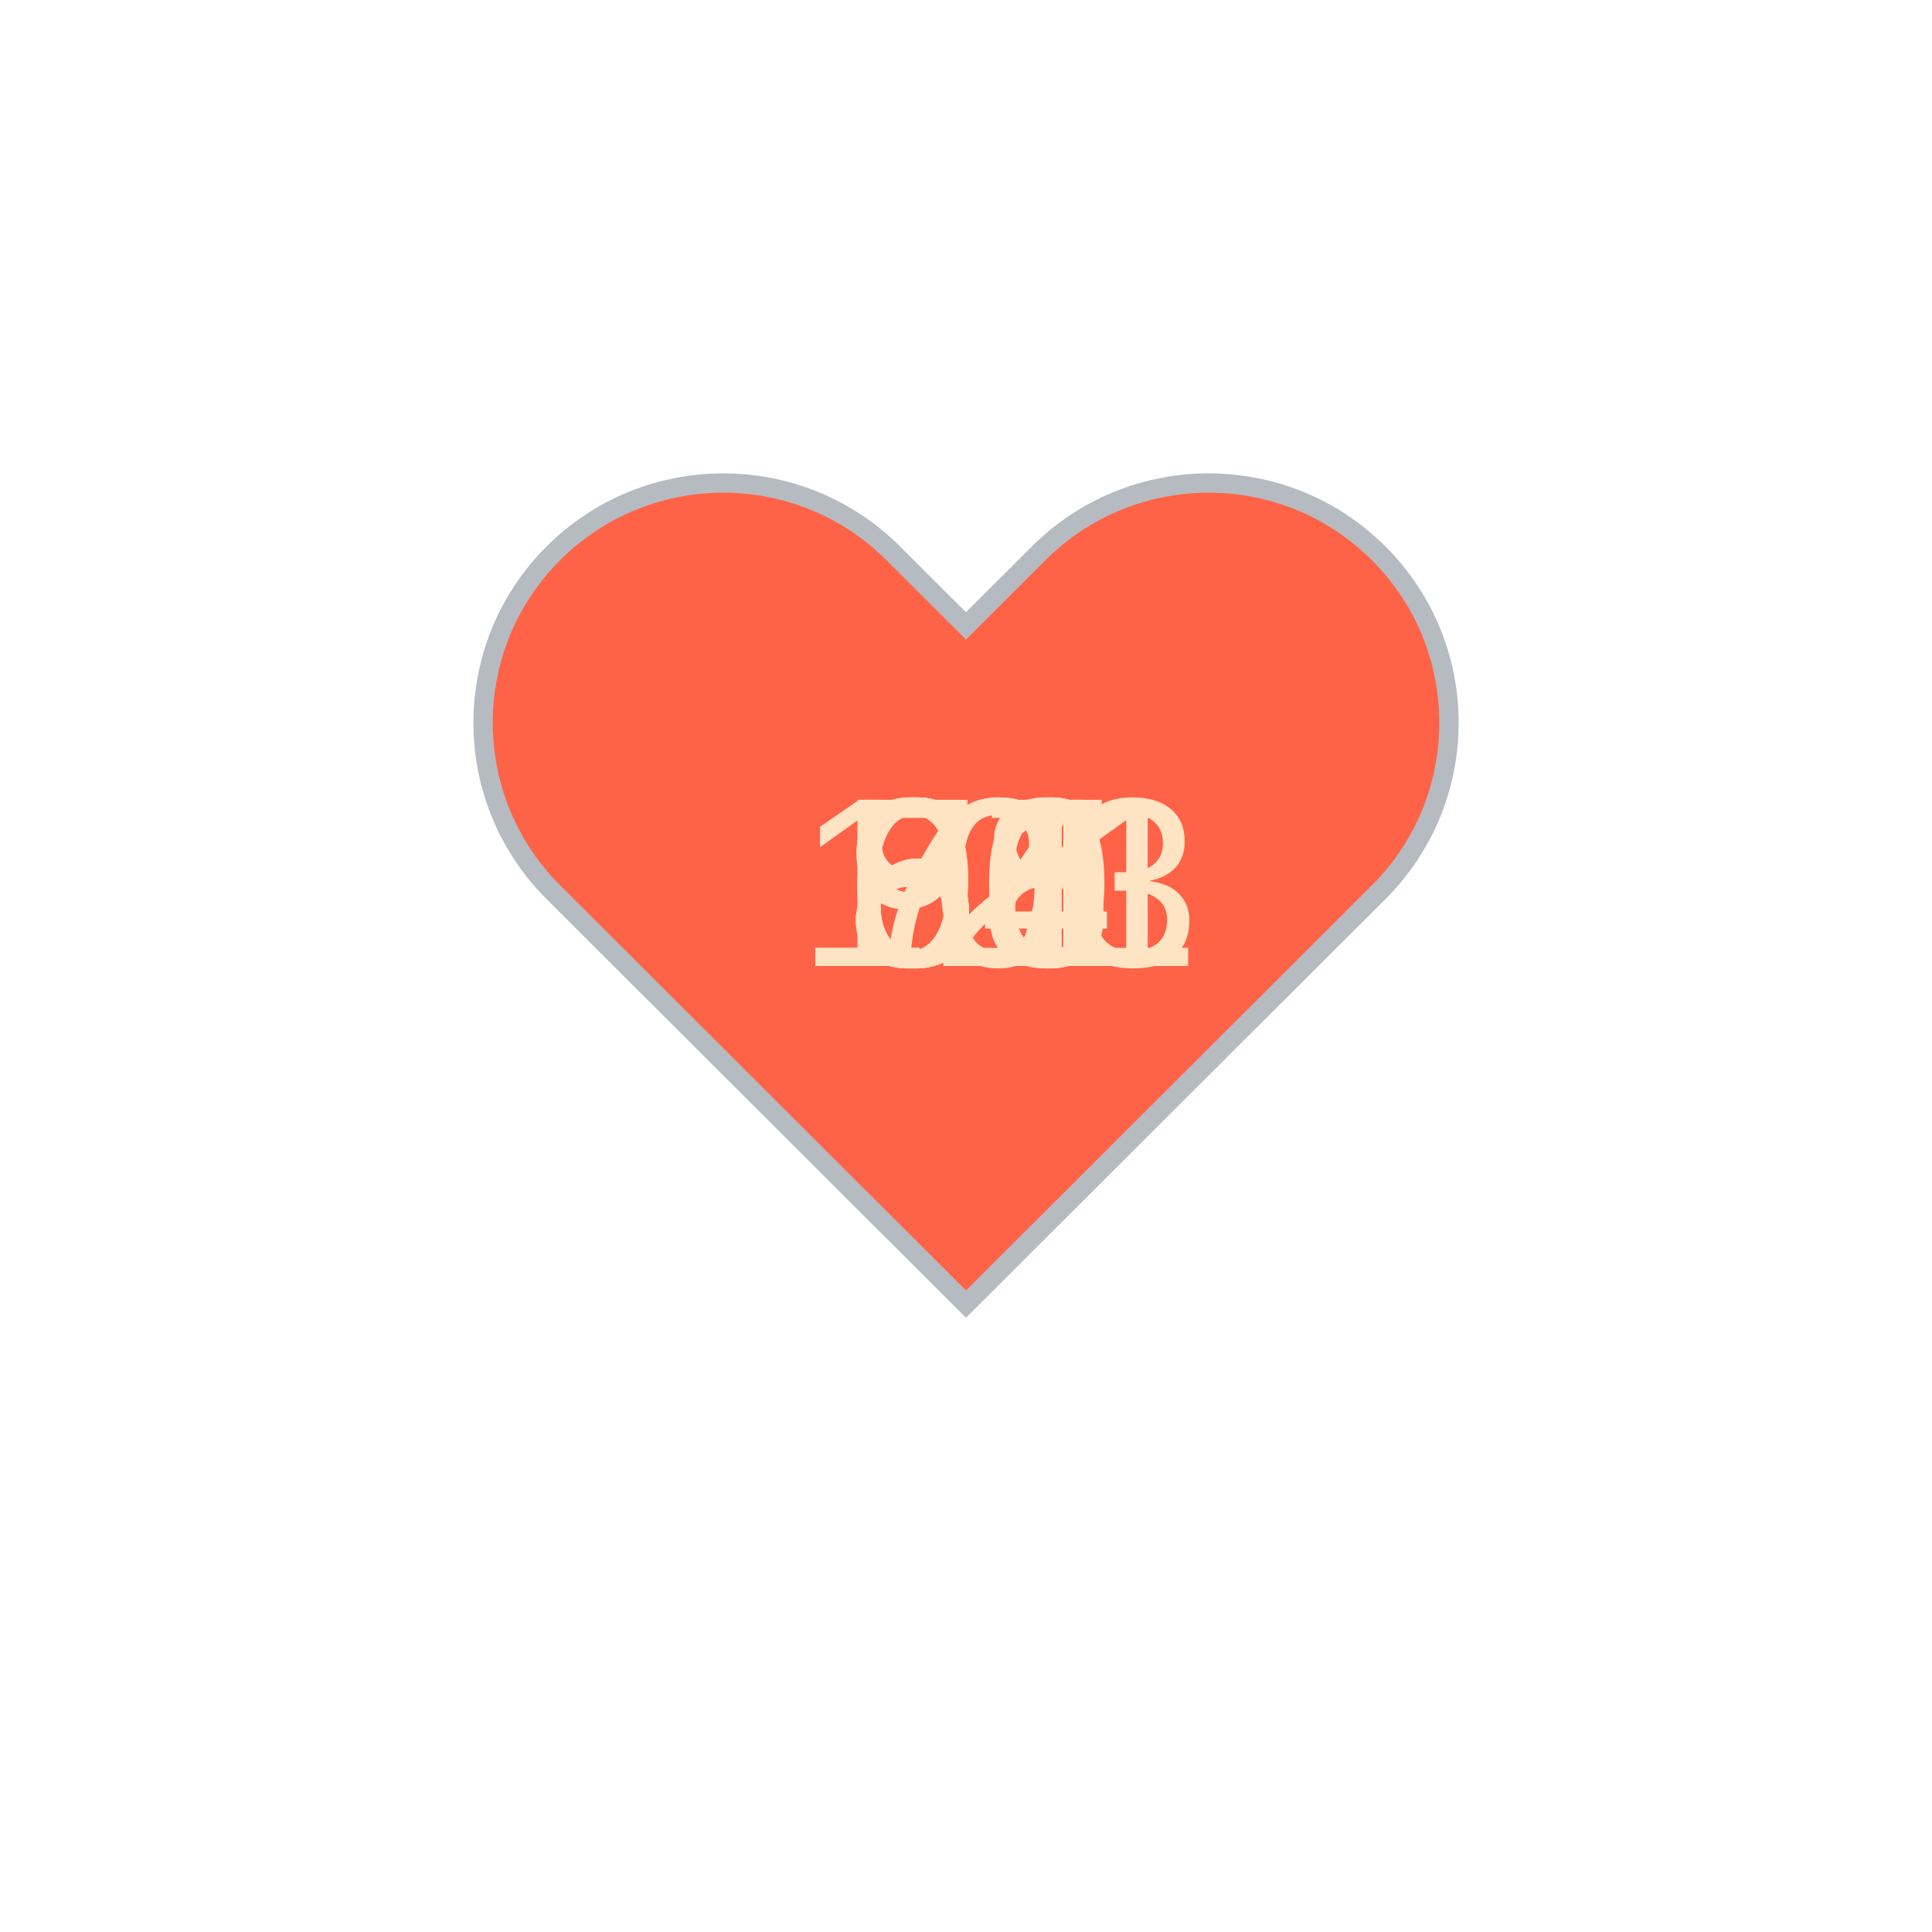
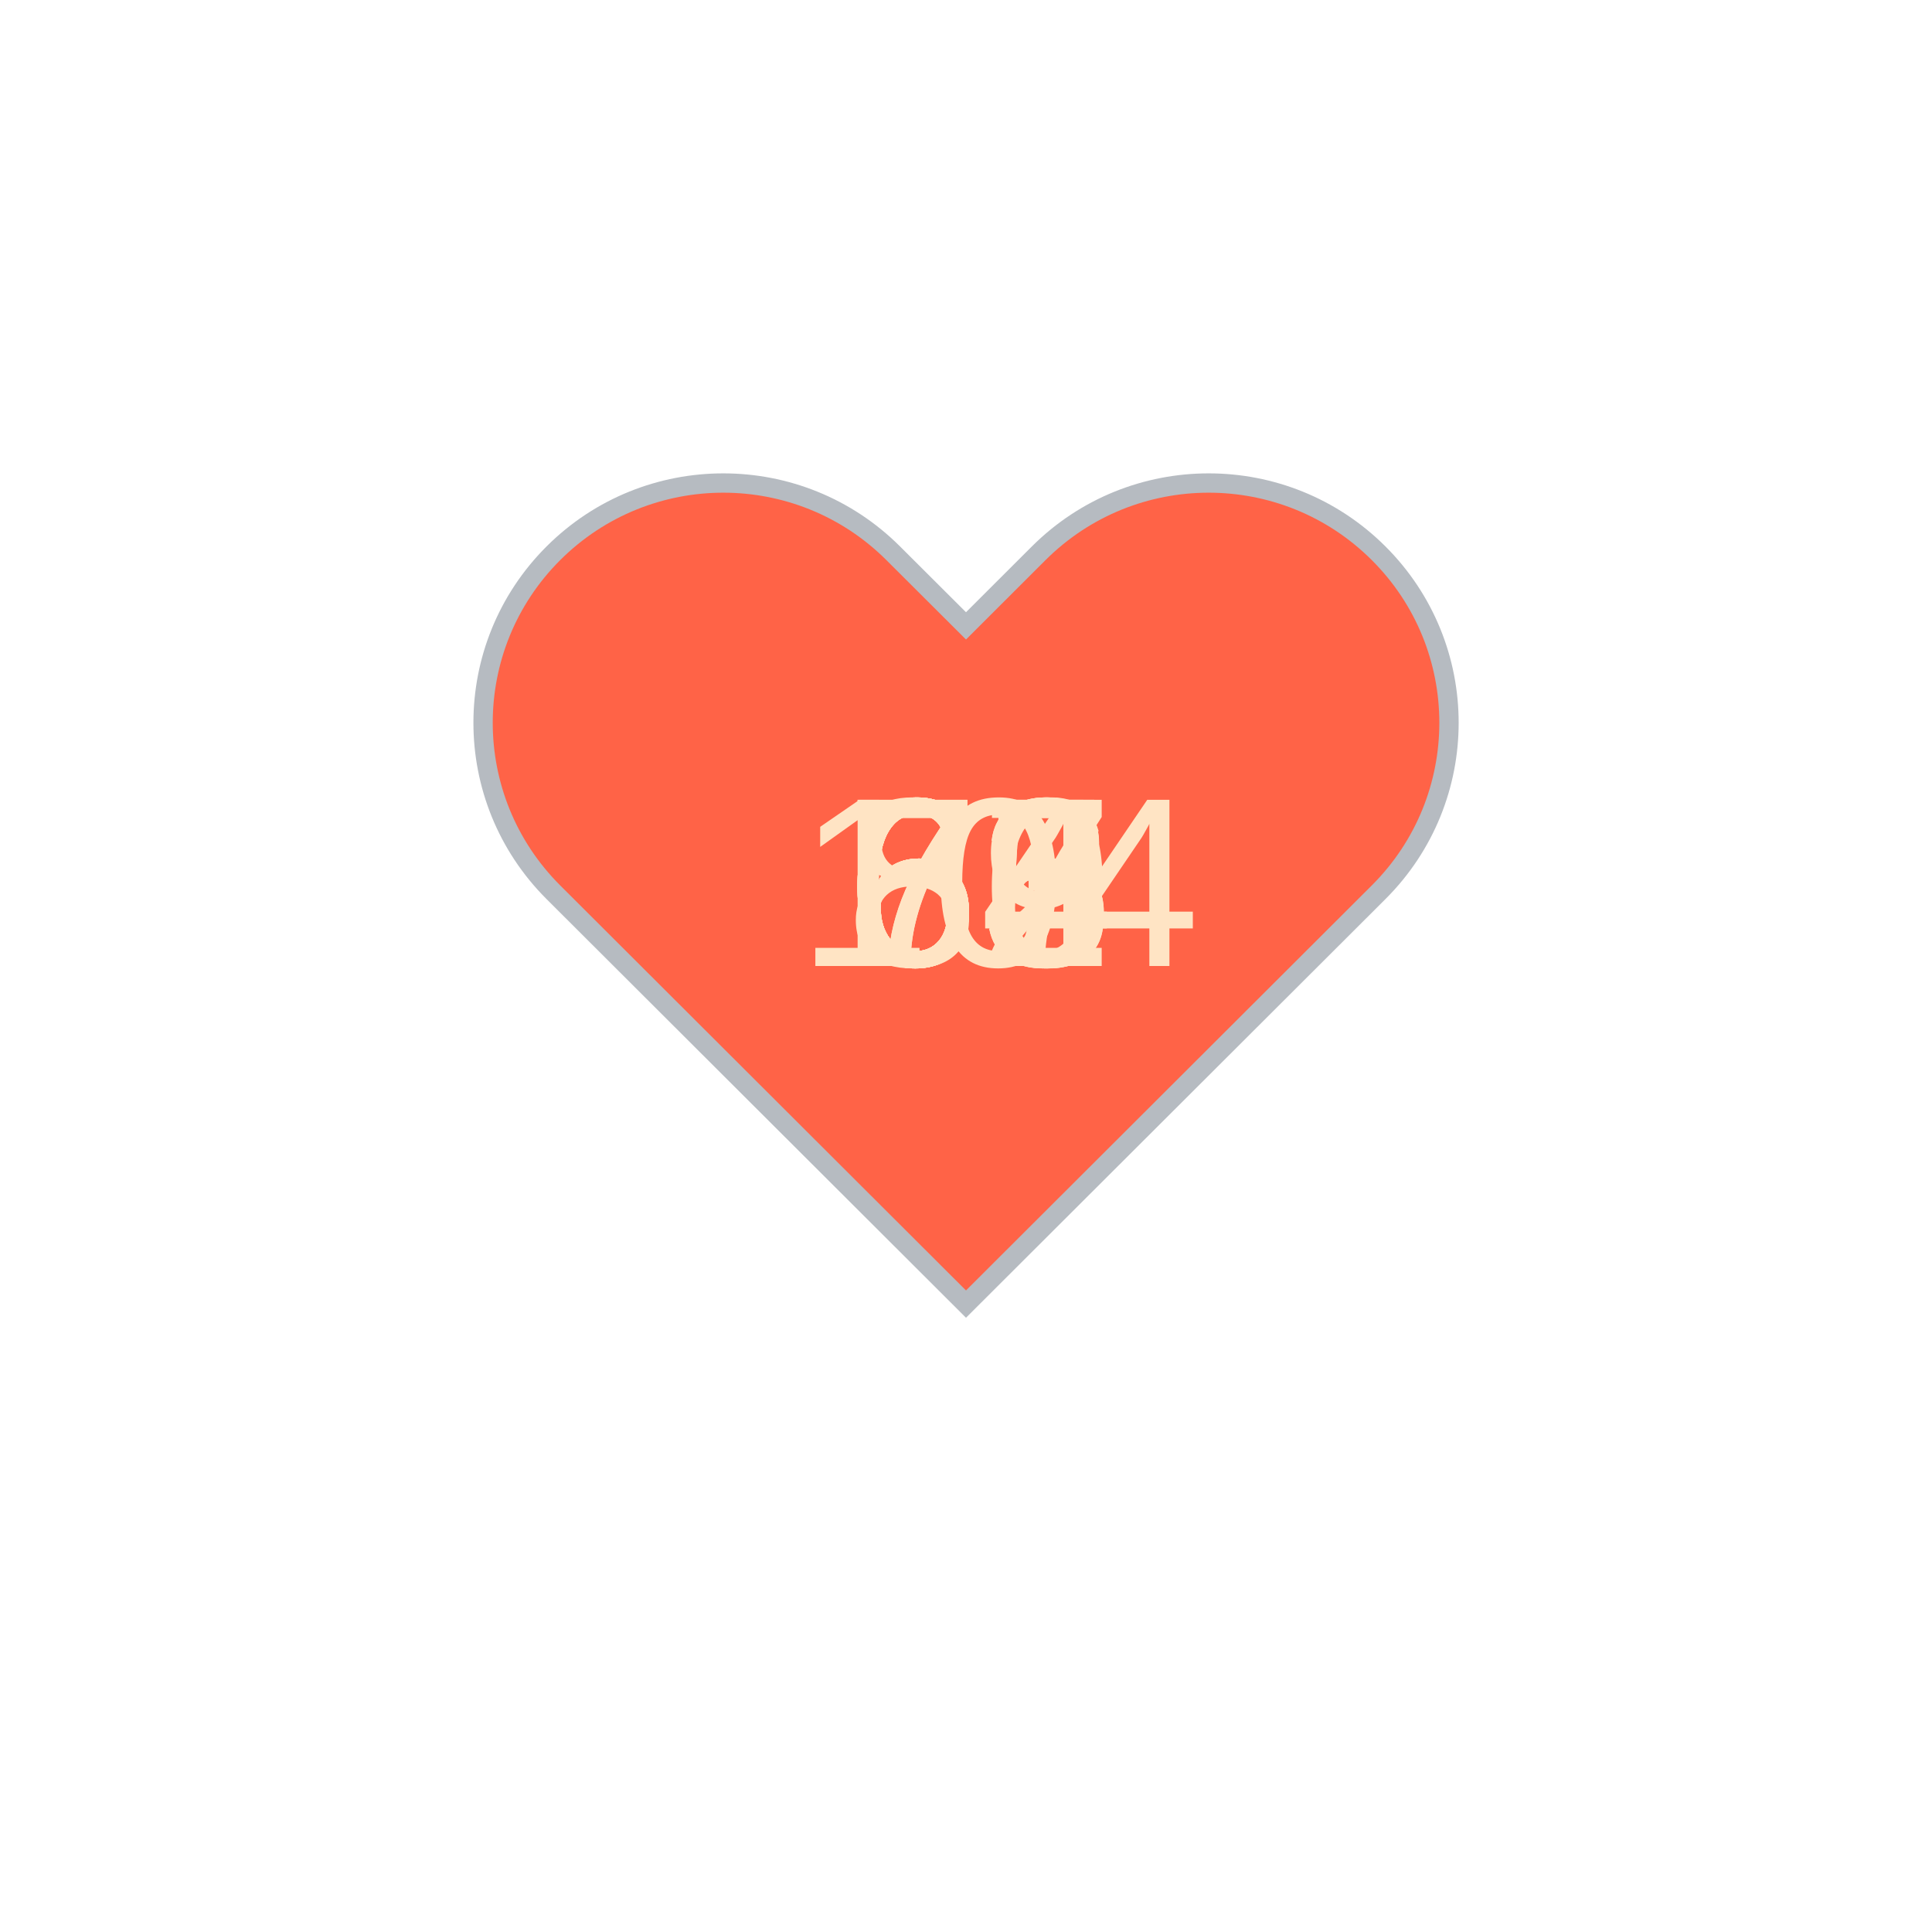
<svg xmlns="http://www.w3.org/2000/svg" baseProfile="full" height="150" version="1.1" viewBox="0,0,200,200" width="150">
  <defs />
  <g transform="translate(100 100)">
    <path d="M92.71,7.27L92.71,7.27c-9.71-9.69-25.46-9.69-35.18,0L50,14.79l-7.54-7.52C32.75-2.42,17-2.42,7.29,7.27v0 c-9.71,9.69-9.71,25.41,0,35.1L50,85l42.71-42.63C102.43,32.68,102.43,16.96,92.71,7.27z" fill="tomato" stroke="#B6BBC1" stroke-width="2" transform="translate(-50 -50)" />
    <animateTransform additive="sum" attributeName="transform" dur="1.2s" repeatCount="indefinite" type="scale" values="1; 1.5; 1.25; 1.5; 1.5; 1;" />
-     <text fill="bisque" style="font-size:25px; font-family:Arial" transform="translate(-12.5 0)">71<animate attributeName="visibility" dur="12.0s" keyTimes="0;0.1;0.2;0.3;0.4;0.5;0.6;0.7;0.8;0.9;1.0" repeatCount="indefinite" values="visible;hidden;hidden;hidden;hidden;hidden;hidden;hidden;hidden;hidden;hidden" />
+     <text fill="bisque" style="font-size:25px; font-family:Arial" transform="translate(-12.5 0)">67<animate attributeName="visibility" dur="12.0s" keyTimes="0;0.1;0.2;0.3;0.4;0.5;0.6;0.7;0.8;0.9;1.0" repeatCount="indefinite" values="visible;hidden;hidden;hidden;hidden;hidden;hidden;hidden;hidden;hidden;hidden" />
    </text>
-     <text fill="bisque" style="font-size:25px; font-family:Arial" transform="translate(-12.5 0)">64<animate attributeName="visibility" dur="12.0s" keyTimes="0;0.1;0.2;0.3;0.4;0.5;0.6;0.7;0.8;0.9;1.0" repeatCount="indefinite" values="hidden;visible;hidden;hidden;hidden;hidden;hidden;hidden;hidden;hidden;hidden" />
+     <text fill="bisque" style="font-size:25px; font-family:Arial" transform="translate(-12.5 0)">63<animate attributeName="visibility" dur="12.0s" keyTimes="0;0.1;0.2;0.3;0.4;0.5;0.6;0.7;0.8;0.9;1.0" repeatCount="indefinite" values="hidden;visible;hidden;hidden;hidden;hidden;hidden;hidden;hidden;hidden;hidden" />
    </text>
-     <text fill="bisque" style="font-size:25px; font-family:Arial" transform="translate(-12.5 0)">66<animate attributeName="visibility" dur="12.0s" keyTimes="0;0.1;0.2;0.3;0.4;0.5;0.6;0.7;0.8;0.9;1.0" repeatCount="indefinite" values="hidden;hidden;visible;hidden;hidden;hidden;hidden;hidden;hidden;hidden;hidden" />
+     <text fill="bisque" style="font-size:25px; font-family:Arial" transform="translate(-12.5 0)">72<animate attributeName="visibility" dur="12.0s" keyTimes="0;0.1;0.2;0.3;0.4;0.5;0.6;0.7;0.8;0.9;1.0" repeatCount="indefinite" values="hidden;hidden;visible;hidden;hidden;hidden;hidden;hidden;hidden;hidden;hidden" />
    </text>
    <text fill="bisque" style="font-size:25px; font-family:Arial" transform="translate(-12.5 0)">66<animate attributeName="visibility" dur="12.0s" keyTimes="0;0.1;0.2;0.3;0.4;0.5;0.6;0.7;0.8;0.9;1.0" repeatCount="indefinite" values="hidden;hidden;hidden;visible;hidden;hidden;hidden;hidden;hidden;hidden;hidden" />
    </text>
-     <text fill="bisque" style="font-size:25px; font-family:Arial" transform="translate(-17.5 0)">101<animate attributeName="visibility" dur="12.0s" keyTimes="0;0.1;0.2;0.3;0.4;0.5;0.6;0.7;0.8;0.9;1.0" repeatCount="indefinite" values="hidden;hidden;hidden;hidden;visible;hidden;hidden;hidden;hidden;hidden;hidden" />
+     <text fill="bisque" style="font-size:25px; font-family:Arial" transform="translate(-12.5 0)">69<animate attributeName="visibility" dur="12.0s" keyTimes="0;0.1;0.2;0.3;0.4;0.5;0.6;0.7;0.8;0.9;1.0" repeatCount="indefinite" values="hidden;hidden;hidden;hidden;visible;hidden;hidden;hidden;hidden;hidden;hidden" />
    </text>
-     <text fill="bisque" style="font-size:25px; font-family:Arial" transform="translate(-12.5 0)">84<animate attributeName="visibility" dur="12.0s" keyTimes="0;0.1;0.2;0.3;0.4;0.5;0.6;0.7;0.8;0.9;1.0" repeatCount="indefinite" values="hidden;hidden;hidden;hidden;hidden;visible;hidden;hidden;hidden;hidden;hidden" />
+     <text fill="bisque" style="font-size:25px; font-family:Arial" transform="translate(-12.5 0)">64<animate attributeName="visibility" dur="12.0s" keyTimes="0;0.1;0.2;0.3;0.4;0.5;0.6;0.7;0.8;0.9;1.0" repeatCount="indefinite" values="hidden;hidden;hidden;hidden;hidden;visible;hidden;hidden;hidden;hidden;hidden" />
    </text>
-     <text fill="bisque" style="font-size:25px; font-family:Arial" transform="translate(-12.5 0)">98<animate attributeName="visibility" dur="12.0s" keyTimes="0;0.1;0.2;0.3;0.4;0.5;0.6;0.7;0.8;0.9;1.0" repeatCount="indefinite" values="hidden;hidden;hidden;hidden;hidden;hidden;visible;hidden;hidden;hidden;hidden" />
+     <text fill="bisque" style="font-size:25px; font-family:Arial" transform="translate(-12.5 0)">65<animate attributeName="visibility" dur="12.0s" keyTimes="0;0.1;0.2;0.3;0.4;0.5;0.6;0.7;0.8;0.9;1.0" repeatCount="indefinite" values="hidden;hidden;hidden;hidden;hidden;hidden;visible;hidden;hidden;hidden;hidden" />
    </text>
-     <text fill="bisque" style="font-size:25px; font-family:Arial" transform="translate(-12.5 0)">90<animate attributeName="visibility" dur="12.0s" keyTimes="0;0.1;0.2;0.3;0.4;0.5;0.6;0.7;0.8;0.9;1.0" repeatCount="indefinite" values="hidden;hidden;hidden;hidden;hidden;hidden;hidden;visible;hidden;hidden;hidden" />
+     <text fill="bisque" style="font-size:25px; font-family:Arial" transform="translate(-12.5 0)">73<animate attributeName="visibility" dur="12.0s" keyTimes="0;0.1;0.2;0.3;0.4;0.5;0.6;0.7;0.8;0.9;1.0" repeatCount="indefinite" values="hidden;hidden;hidden;hidden;hidden;hidden;hidden;visible;hidden;hidden;hidden" />
    </text>
-     <text fill="bisque" style="font-size:25px; font-family:Arial" transform="translate(-12.5 0)">87<animate attributeName="visibility" dur="12.0s" keyTimes="0;0.1;0.2;0.3;0.4;0.5;0.6;0.7;0.8;0.9;1.0" repeatCount="indefinite" values="hidden;hidden;hidden;hidden;hidden;hidden;hidden;hidden;visible;hidden;hidden" />
+     <text fill="bisque" style="font-size:25px; font-family:Arial" transform="translate(-17.5 0)">104<animate attributeName="visibility" dur="12.0s" keyTimes="0;0.1;0.2;0.3;0.4;0.5;0.6;0.7;0.8;0.9;1.0" repeatCount="indefinite" values="hidden;hidden;hidden;hidden;hidden;hidden;hidden;hidden;visible;hidden;hidden" />
    </text>
-     <text fill="bisque" style="font-size:25px; font-family:Arial" transform="translate(-17.5 0)">123<animate attributeName="visibility" dur="12.0s" keyTimes="0;0.1;0.2;0.3;0.4;0.5;0.6;0.7;0.8;0.9;1.0" repeatCount="indefinite" values="hidden;hidden;hidden;hidden;hidden;hidden;hidden;hidden;hidden;visible;hidden" />
+     <text fill="bisque" style="font-size:25px; font-family:Arial" transform="translate(-12.5 0)">85<animate attributeName="visibility" dur="12.0s" keyTimes="0;0.1;0.2;0.3;0.4;0.5;0.6;0.7;0.8;0.9;1.0" repeatCount="indefinite" values="hidden;hidden;hidden;hidden;hidden;hidden;hidden;hidden;hidden;visible;hidden" />
    </text>
  </g>
</svg>
